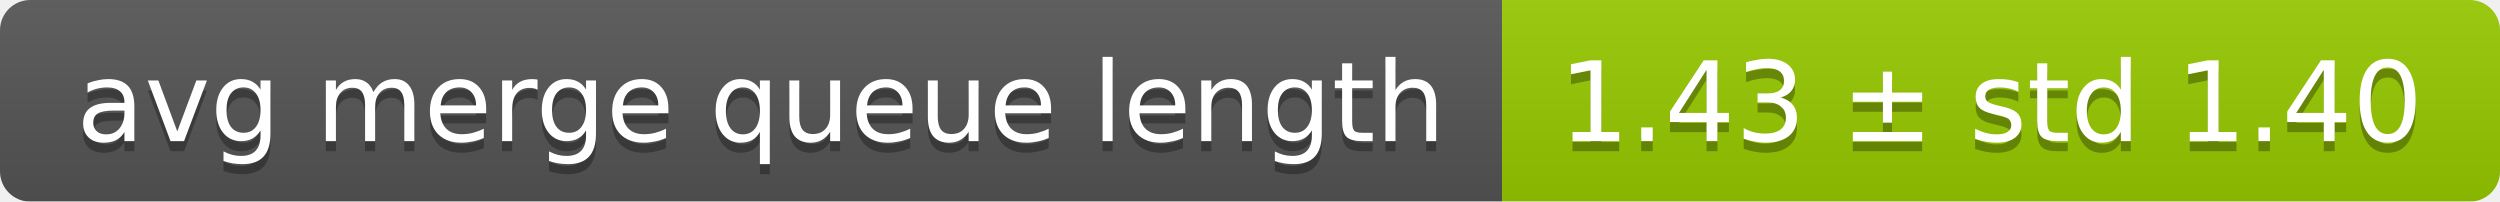
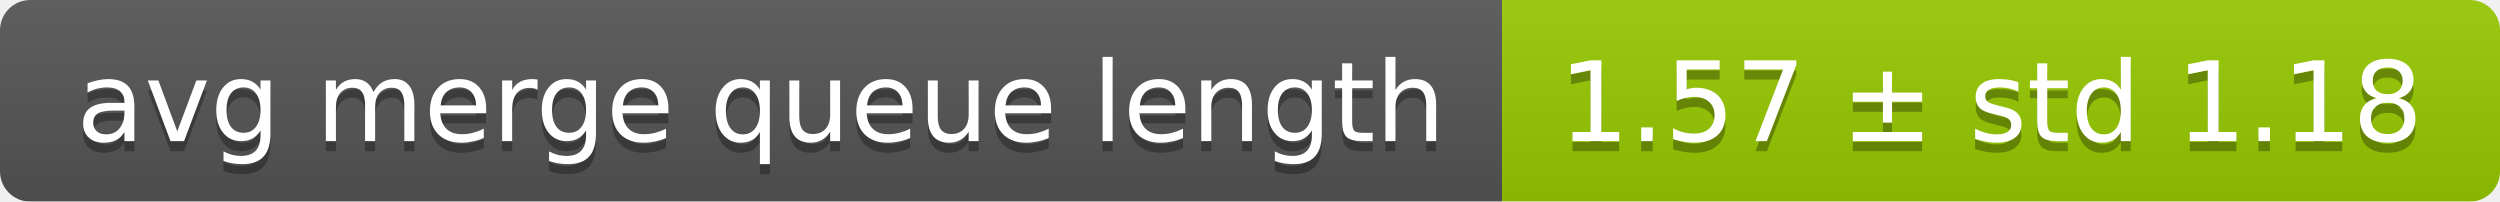
<svg xmlns="http://www.w3.org/2000/svg" width="248" height="20">
  <linearGradient id="smooth" x2="0" y2="100%">
    <stop offset="0" stop-color="#bbb" stop-opacity=".1" />
    <stop offset="1" stop-opacity=".1" />
  </linearGradient>
  <mask id="round">
    <rect width="248" height="20" rx="3" fill="#fff" />
  </mask>
  <g mask="url(#round)">
    <rect width="149" height="20" fill="#555" />
    <rect x="149" width="99" height="20" fill="#97ca00" />
    <rect width="248" height="20" fill="url(#smooth)" />
  </g>
  <g fill="#fff" text-anchor="middle" font-family="DejaVu Sans,Verdana,Geneva,sans-serif" font-size="11">
    <text x="75.5" y="15" fill="#010101" fill-opacity=".3">avg merge queue length</text>
    <text x="75.5" y="14">avg merge queue length</text>
-     <text x="197.5" y="15" fill="#010101" fill-opacity=".3">1.43 ± std 1.40</text>
-     <text x="197.5" y="14">1.43 ± std 1.40</text>
+     <text x="197.5" y="15" fill="#010101" fill-opacity=".3">1.57 ± std 1.18</text>
+     <text x="197.5" y="14">1.57 ± std 1.18</text>
  </g>
</svg>
